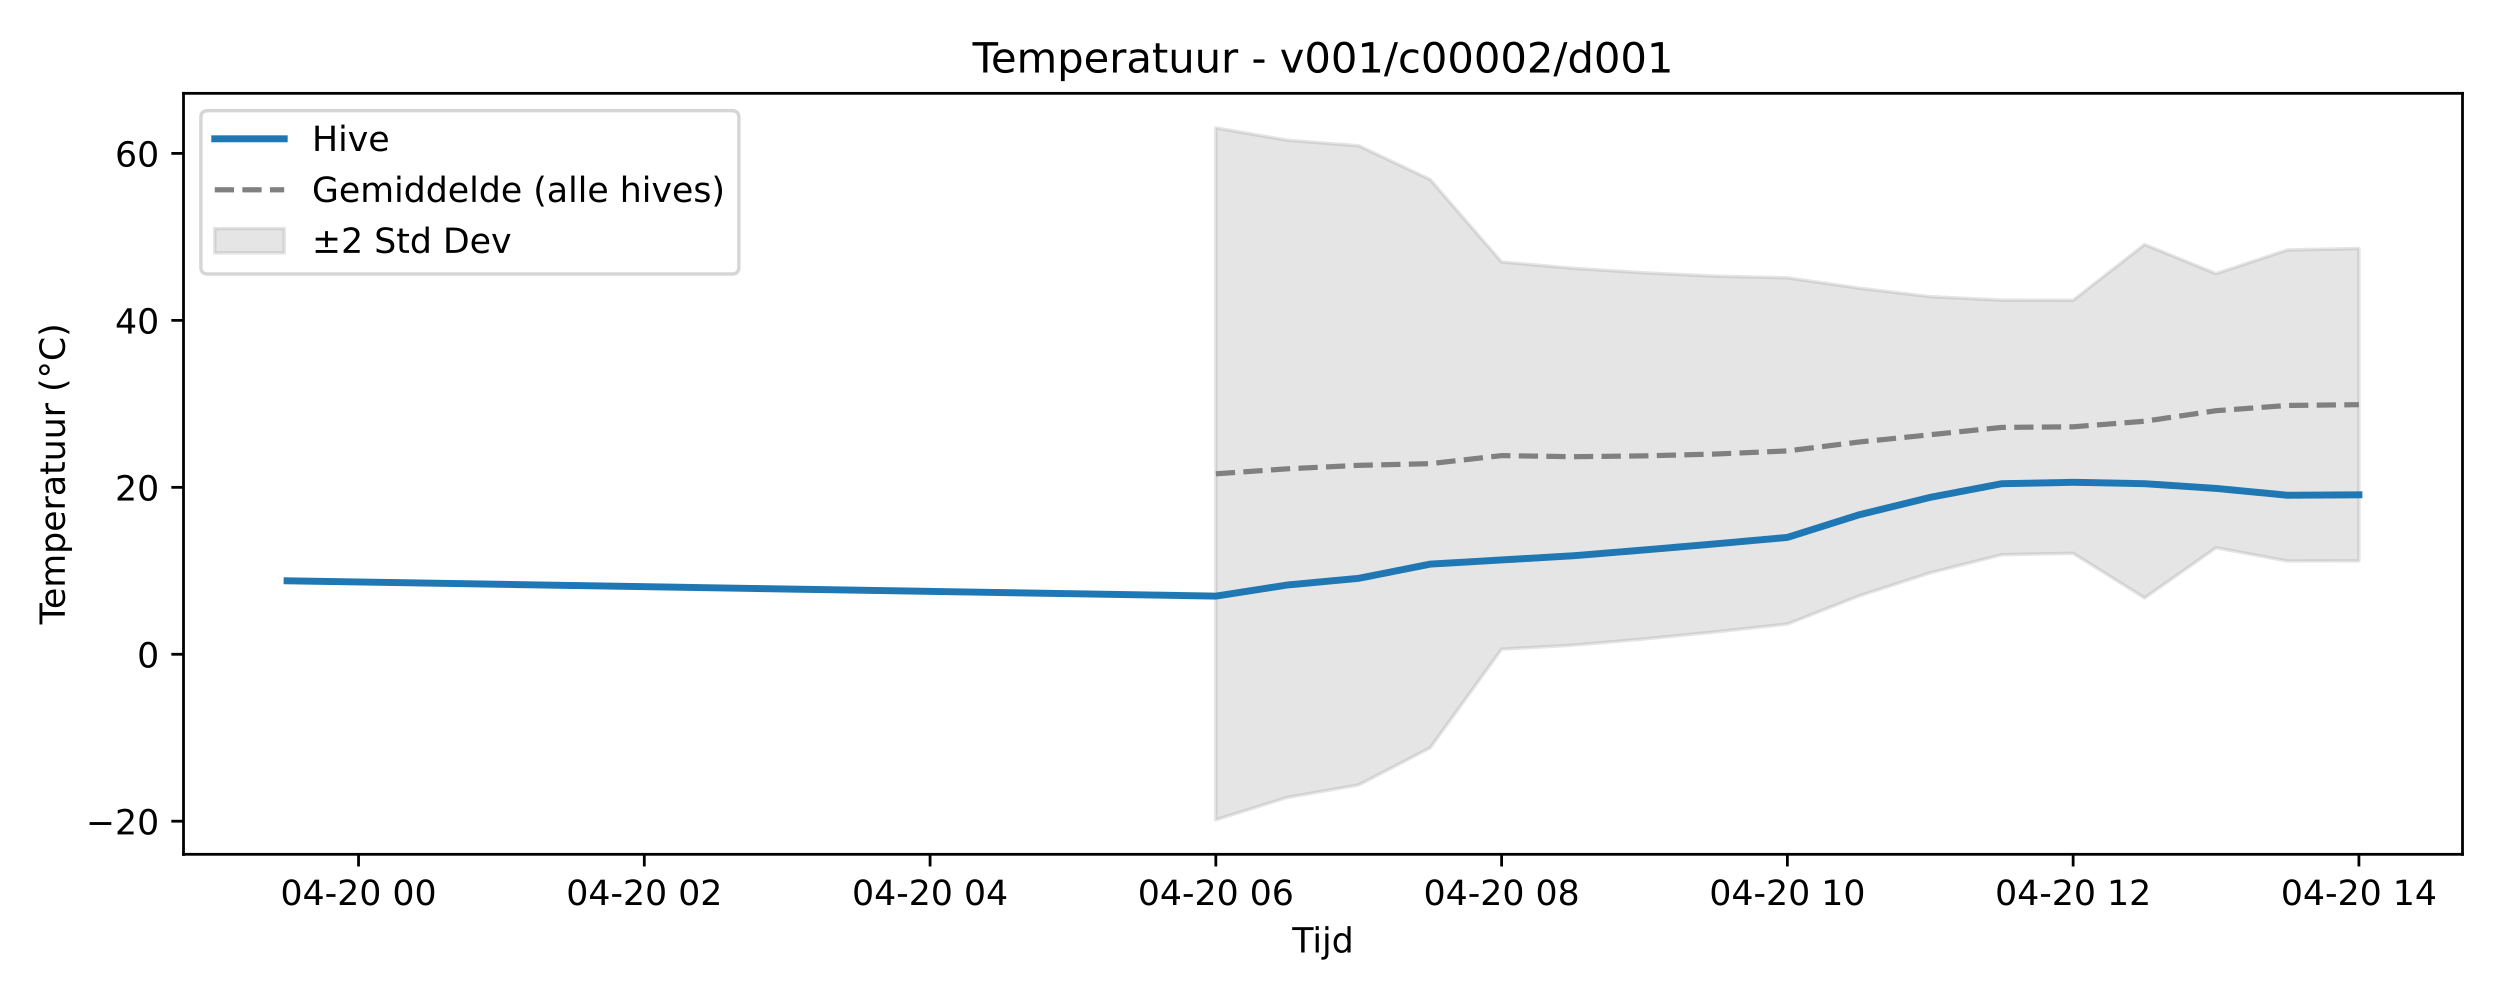
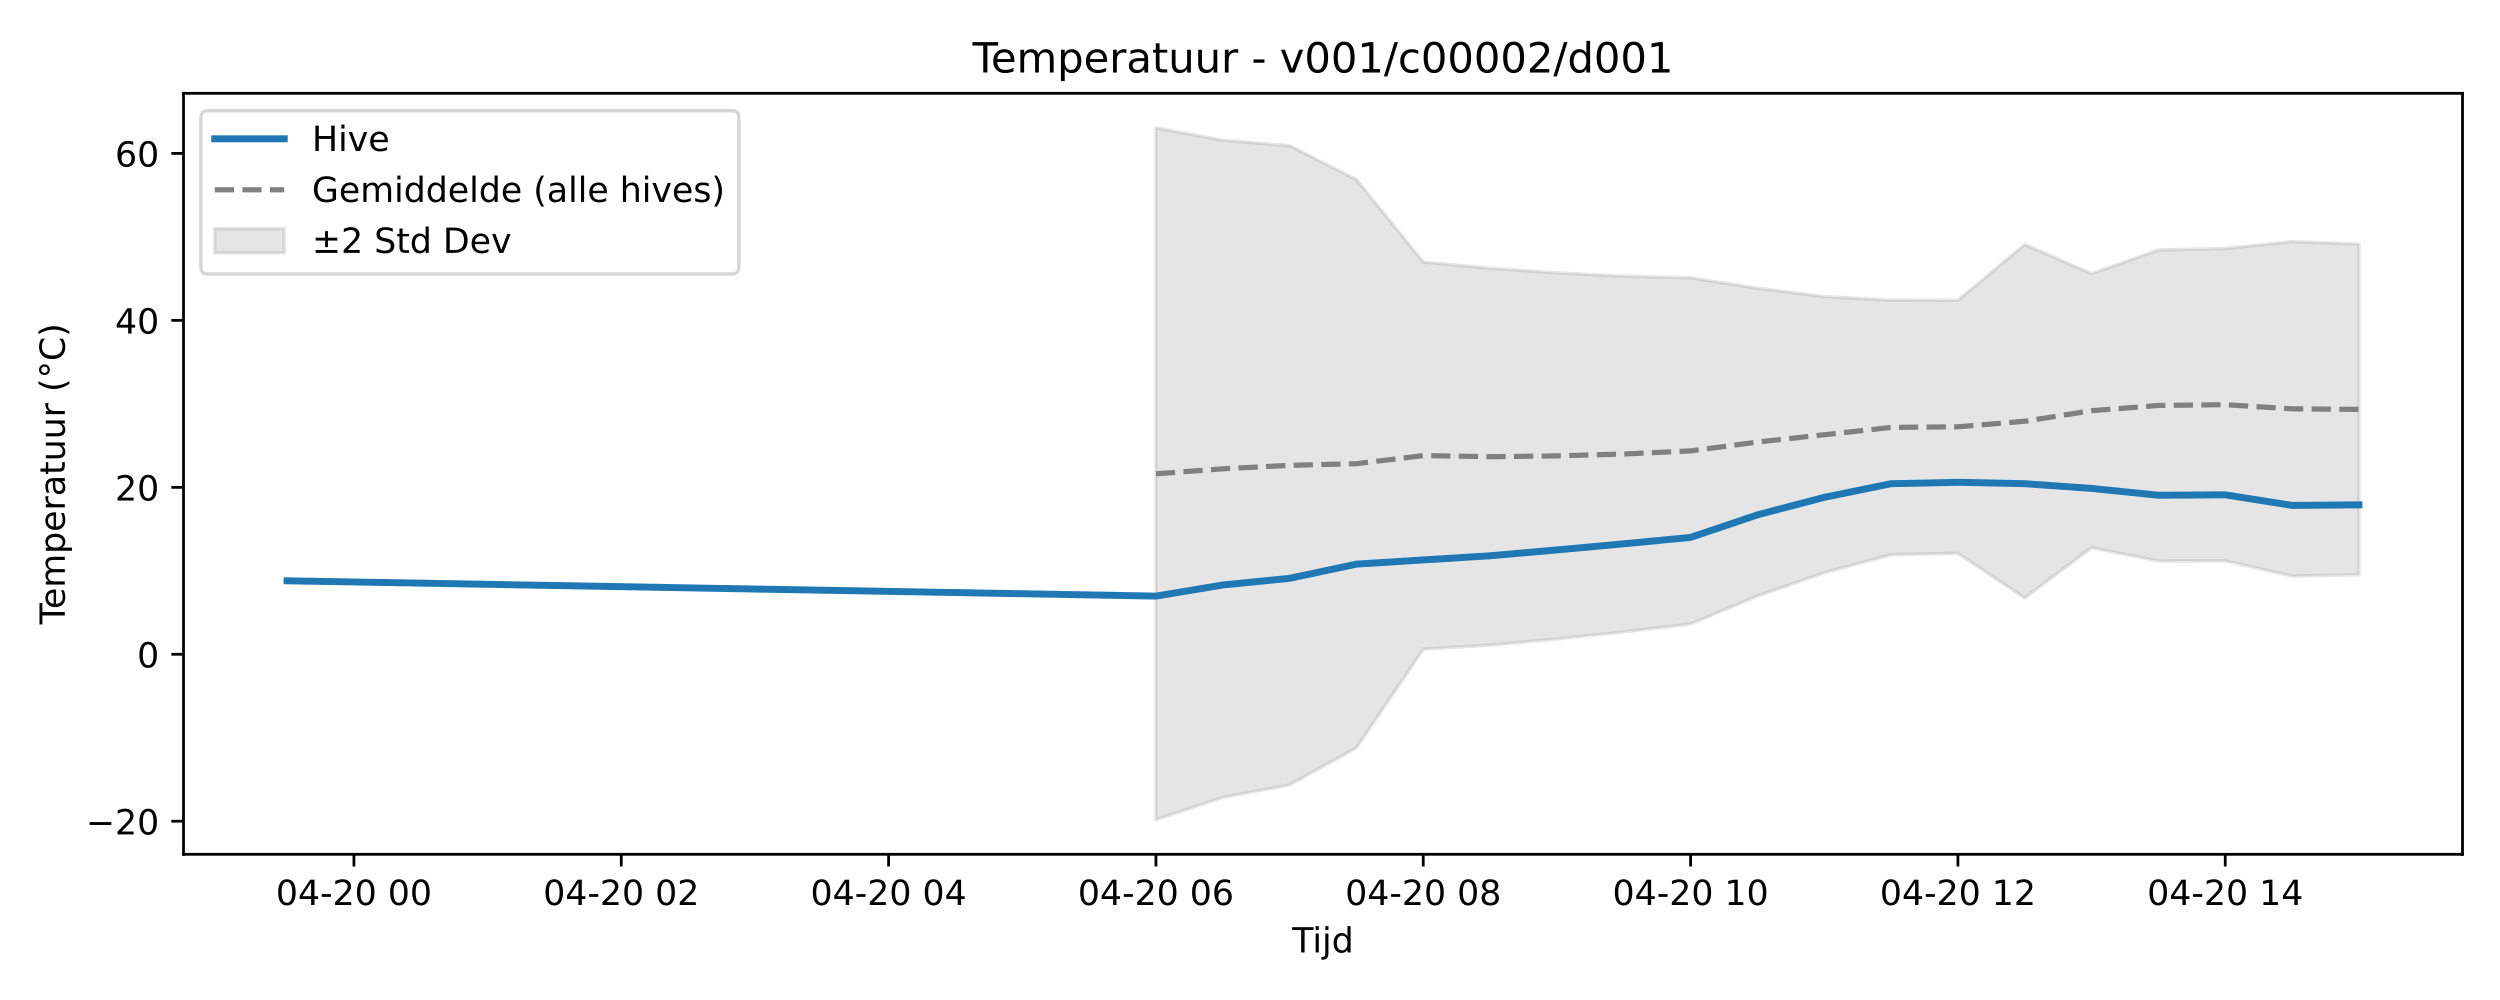
<svg xmlns="http://www.w3.org/2000/svg" xmlns:xlink="http://www.w3.org/1999/xlink" width="720pt" height="288pt" viewBox="0 0 720 288" version="1.1">
  <defs>
    <style type="text/css">*{stroke-linejoin: round; stroke-linecap: butt}</style>
  </defs>
  <g id="figure_1">
    <g id="patch_1">
      <path d="M 0 288  L 720 288  L 720 0  L 0 0  z " style="fill: #ffffff" />
    </g>
    <g id="axes_1">
      <g id="patch_2">
        <path d="M 52.85 246.04  L 709.2 246.04  L 709.2 26.88  L 52.85 26.88  z " style="fill: #ffffff" />
      </g>
      <g id="FillBetweenPolyCollection_1">
        <defs>
-           <path id="med22932cf7" d="M 350.162 -251.158  L 350.162 -51.922  L 370.737 -58.351  L 391.313 -61.959  L 411.888 -72.64  L 432.463 -101.045  L 453.038 -102.199  L 473.614 -103.993  L 494.189 -106.028  L 514.764 -108.293  L 535.339 -116.367  L 555.914 -123.042  L 576.49 -128.251  L 597.065 -128.648  L 617.64 -115.8  L 638.215 -130.251  L 658.791 -126.432  L 679.366 -126.48  L 679.366 -216.429  L 679.366 -216.429  L 658.791 -216.022  L 638.215 -209.185  L 617.64 -217.572  L 597.065 -201.519  L 576.49 -201.568  L 555.914 -202.556  L 535.339 -205.011  L 514.764 -207.983  L 494.189 -208.458  L 473.614 -209.425  L 453.038 -210.738  L 432.463 -212.533  L 411.888 -236.29  L 391.313 -246.009  L 370.737 -247.614  L 350.162 -251.158  z " style="stroke: #808080; stroke-opacity: 0.2" />
+           <path id="mfecaa75ba2" d="M 332.905 -251.158  L 332.905 -51.922  L 352.153 -58.351  L 371.401 -61.959  L 390.649 -72.64  L 409.897 -101.045  L 429.145 -102.199  L 448.392 -103.993  L 467.64 -106.028  L 486.888 -108.293  L 506.136 -116.367  L 525.384 -123.042  L 544.631 -128.251  L 563.879 -128.648  L 583.127 -115.8  L 602.375 -130.251  L 621.623 -126.432  L 640.87 -126.48  L 660.118 -122.08  L 679.366 -122.477  L 679.366 -217.706  L 679.366 -217.706  L 660.118 -218.424  L 640.87 -216.429  L 621.623 -216.022  L 602.375 -209.185  L 583.127 -217.572  L 563.879 -201.519  L 544.631 -201.568  L 525.384 -202.556  L 506.136 -205.011  L 486.888 -207.983  L 467.64 -208.458  L 448.392 -209.425  L 429.145 -210.738  L 409.897 -212.533  L 390.649 -236.29  L 371.401 -246.009  L 352.153 -247.614  L 332.905 -251.158  z " style="stroke: #808080; stroke-opacity: 0.2" />
        </defs>
-         <g clip-path="url(#pb1e5175d2a)">
-           <use xlink:href="#med22932cf7" x="0" y="288" style="fill: #808080; fill-opacity: 0.2; stroke: #808080; stroke-opacity: 0.2" />
+         <g clip-path="url(#pd5e63c6c87)">
+           <use xlink:href="#mfecaa75ba2" x="0" y="288" style="fill: #808080; fill-opacity: 0.2; stroke: #808080; stroke-opacity: 0.2" />
        </g>
      </g>
      <g id="matplotlib.axis_1">
        <g id="xtick_1">
          <g id="line2d_1">
            <defs>
-               <path id="m366b165283" d="M 0 0  L 0 3.5  " style="stroke: #000000; stroke-width: 0.8" />
-             </defs>
-             <g>
-               <use xlink:href="#m366b165283" x="103.259" y="246.04" style="stroke: #000000; stroke-width: 0.8" />
+               <path id="mb716289b3f" d="M 0 0  L 0 3.5  " style="stroke: #000000; stroke-width: 0.8" />
+             </defs>
+             <g>
+               <use xlink:href="#mb716289b3f" x="101.932" y="246.04" style="stroke: #000000; stroke-width: 0.8" />
            </g>
          </g>
          <g id="text_1">
-             <g transform="translate(80.77886 260.6384) scale(0.1 -0.1)">
+             <g transform="translate(79.45142 260.6384) scale(0.1 -0.1)">
              <defs>
                <path id="DejaVuSans-30" d="M 2034 4250  Q 1547 4250 1301 3770  Q 1056 3291 1056 2328  Q 1056 1369 1301 889  Q 1547 409 2034 409  Q 2525 409 2770 889  Q 3016 1369 3016 2328  Q 3016 3291 2770 3770  Q 2525 4250 2034 4250  z M 2034 4750  Q 2819 4750 3233 4129  Q 3647 3509 3647 2328  Q 3647 1150 3233 529  Q 2819 -91 2034 -91  Q 1250 -91 836 529  Q 422 1150 422 2328  Q 422 3509 836 4129  Q 1250 4750 2034 4750  z " transform="scale(0.015625)" />
                <path id="DejaVuSans-34" d="M 2419 4116  L 825 1625  L 2419 1625  L 2419 4116  z M 2253 4666  L 3047 4666  L 3047 1625  L 3713 1625  L 3713 1100  L 3047 1100  L 3047 0  L 2419 0  L 2419 1100  L 313 1100  L 313 1709  L 2253 4666  z " transform="scale(0.015625)" />
                <path id="DejaVuSans-2d" d="M 313 2009  L 1997 2009  L 1997 1497  L 313 1497  L 313 2009  z " transform="scale(0.015625)" />
                <path id="DejaVuSans-32" d="M 1228 531  L 3431 531  L 3431 0  L 469 0  L 469 531  Q 828 903 1448 1529  Q 2069 2156 2228 2338  Q 2531 2678 2651 2914  Q 2772 3150 2772 3378  Q 2772 3750 2511 3984  Q 2250 4219 1831 4219  Q 1534 4219 1204 4116  Q 875 4013 500 3803  L 500 4441  Q 881 4594 1212 4672  Q 1544 4750 1819 4750  Q 2544 4750 2975 4387  Q 3406 4025 3406 3419  Q 3406 3131 3298 2873  Q 3191 2616 2906 2266  Q 2828 2175 2409 1742  Q 1991 1309 1228 531  z " transform="scale(0.015625)" />
                <path id="DejaVuSans-20" transform="scale(0.015625)" />
              </defs>
              <use xlink:href="#DejaVuSans-30" />
              <use xlink:href="#DejaVuSans-34" transform="translate(63.62305 0)" />
              <use xlink:href="#DejaVuSans-2d" transform="translate(127.2461 0)" />
              <use xlink:href="#DejaVuSans-32" transform="translate(163.3301 0)" />
              <use xlink:href="#DejaVuSans-30" transform="translate(226.9531 0)" />
              <use xlink:href="#DejaVuSans-20" transform="translate(290.5762 0)" />
              <use xlink:href="#DejaVuSans-30" transform="translate(322.3633 0)" />
              <use xlink:href="#DejaVuSans-30" transform="translate(385.9863 0)" />
            </g>
          </g>
        </g>
        <g id="xtick_2">
          <g id="line2d_2">
            <g>
-               <use xlink:href="#m366b165283" x="185.56" y="246.04" style="stroke: #000000; stroke-width: 0.8" />
+               <use xlink:href="#mb716289b3f" x="178.923" y="246.04" style="stroke: #000000; stroke-width: 0.8" />
            </g>
          </g>
          <g id="text_2">
-             <g transform="translate(163.0798 260.6384) scale(0.1 -0.1)">
+             <g transform="translate(156.4426 260.6384) scale(0.1 -0.1)">
              <use xlink:href="#DejaVuSans-30" />
              <use xlink:href="#DejaVuSans-34" transform="translate(63.62305 0)" />
              <use xlink:href="#DejaVuSans-2d" transform="translate(127.2461 0)" />
              <use xlink:href="#DejaVuSans-32" transform="translate(163.3301 0)" />
              <use xlink:href="#DejaVuSans-30" transform="translate(226.9531 0)" />
              <use xlink:href="#DejaVuSans-20" transform="translate(290.5762 0)" />
              <use xlink:href="#DejaVuSans-30" transform="translate(322.3633 0)" />
              <use xlink:href="#DejaVuSans-32" transform="translate(385.9863 0)" />
            </g>
          </g>
        </g>
        <g id="xtick_3">
          <g id="line2d_3">
            <g>
-               <use xlink:href="#m366b165283" x="267.861" y="246.04" style="stroke: #000000; stroke-width: 0.8" />
+               <use xlink:href="#mb716289b3f" x="255.914" y="246.04" style="stroke: #000000; stroke-width: 0.8" />
            </g>
          </g>
          <g id="text_3">
-             <g transform="translate(245.3807 260.6384) scale(0.1 -0.1)">
+             <g transform="translate(233.4338 260.6384) scale(0.1 -0.1)">
              <use xlink:href="#DejaVuSans-30" />
              <use xlink:href="#DejaVuSans-34" transform="translate(63.62305 0)" />
              <use xlink:href="#DejaVuSans-2d" transform="translate(127.2461 0)" />
              <use xlink:href="#DejaVuSans-32" transform="translate(163.3301 0)" />
              <use xlink:href="#DejaVuSans-30" transform="translate(226.9531 0)" />
              <use xlink:href="#DejaVuSans-20" transform="translate(290.5762 0)" />
              <use xlink:href="#DejaVuSans-30" transform="translate(322.3633 0)" />
              <use xlink:href="#DejaVuSans-34" transform="translate(385.9863 0)" />
            </g>
          </g>
        </g>
        <g id="xtick_4">
          <g id="line2d_4">
            <g>
-               <use xlink:href="#m366b165283" x="350.162" y="246.04" style="stroke: #000000; stroke-width: 0.8" />
+               <use xlink:href="#mb716289b3f" x="332.905" y="246.04" style="stroke: #000000; stroke-width: 0.8" />
            </g>
          </g>
          <g id="text_4">
-             <g transform="translate(327.6817 260.6384) scale(0.1 -0.1)">
+             <g transform="translate(310.425 260.6384) scale(0.1 -0.1)">
              <defs>
                <path id="DejaVuSans-36" d="M 2113 2584  Q 1688 2584 1439 2293  Q 1191 2003 1191 1497  Q 1191 994 1439 701  Q 1688 409 2113 409  Q 2538 409 2786 701  Q 3034 994 3034 1497  Q 3034 2003 2786 2293  Q 2538 2584 2113 2584  z M 3366 4563  L 3366 3988  Q 3128 4100 2886 4159  Q 2644 4219 2406 4219  Q 1781 4219 1451 3797  Q 1122 3375 1075 2522  Q 1259 2794 1537 2939  Q 1816 3084 2150 3084  Q 2853 3084 3261 2657  Q 3669 2231 3669 1497  Q 3669 778 3244 343  Q 2819 -91 2113 -91  Q 1303 -91 875 529  Q 447 1150 447 2328  Q 447 3434 972 4092  Q 1497 4750 2381 4750  Q 2619 4750 2861 4703  Q 3103 4656 3366 4563  z " transform="scale(0.015625)" />
              </defs>
              <use xlink:href="#DejaVuSans-30" />
              <use xlink:href="#DejaVuSans-34" transform="translate(63.62305 0)" />
              <use xlink:href="#DejaVuSans-2d" transform="translate(127.2461 0)" />
              <use xlink:href="#DejaVuSans-32" transform="translate(163.3301 0)" />
              <use xlink:href="#DejaVuSans-30" transform="translate(226.9531 0)" />
              <use xlink:href="#DejaVuSans-20" transform="translate(290.5762 0)" />
              <use xlink:href="#DejaVuSans-30" transform="translate(322.3633 0)" />
              <use xlink:href="#DejaVuSans-36" transform="translate(385.9863 0)" />
            </g>
          </g>
        </g>
        <g id="xtick_5">
          <g id="line2d_5">
            <g>
-               <use xlink:href="#m366b165283" x="432.463" y="246.04" style="stroke: #000000; stroke-width: 0.8" />
+               <use xlink:href="#mb716289b3f" x="409.897" y="246.04" style="stroke: #000000; stroke-width: 0.8" />
            </g>
          </g>
          <g id="text_5">
-             <g transform="translate(409.9826 260.6384) scale(0.1 -0.1)">
+             <g transform="translate(387.4162 260.6384) scale(0.1 -0.1)">
              <defs>
                <path id="DejaVuSans-38" d="M 2034 2216  Q 1584 2216 1326 1975  Q 1069 1734 1069 1313  Q 1069 891 1326 650  Q 1584 409 2034 409  Q 2484 409 2743 651  Q 3003 894 3003 1313  Q 3003 1734 2745 1975  Q 2488 2216 2034 2216  z M 1403 2484  Q 997 2584 770 2862  Q 544 3141 544 3541  Q 544 4100 942 4425  Q 1341 4750 2034 4750  Q 2731 4750 3128 4425  Q 3525 4100 3525 3541  Q 3525 3141 3298 2862  Q 3072 2584 2669 2484  Q 3125 2378 3379 2068  Q 3634 1759 3634 1313  Q 3634 634 3220 271  Q 2806 -91 2034 -91  Q 1263 -91 848 271  Q 434 634 434 1313  Q 434 1759 690 2068  Q 947 2378 1403 2484  z M 1172 3481  Q 1172 3119 1398 2916  Q 1625 2713 2034 2713  Q 2441 2713 2670 2916  Q 2900 3119 2900 3481  Q 2900 3844 2670 4047  Q 2441 4250 2034 4250  Q 1625 4250 1398 4047  Q 1172 3844 1172 3481  z " transform="scale(0.015625)" />
              </defs>
              <use xlink:href="#DejaVuSans-30" />
              <use xlink:href="#DejaVuSans-34" transform="translate(63.62305 0)" />
              <use xlink:href="#DejaVuSans-2d" transform="translate(127.2461 0)" />
              <use xlink:href="#DejaVuSans-32" transform="translate(163.3301 0)" />
              <use xlink:href="#DejaVuSans-30" transform="translate(226.9531 0)" />
              <use xlink:href="#DejaVuSans-20" transform="translate(290.5762 0)" />
              <use xlink:href="#DejaVuSans-30" transform="translate(322.3633 0)" />
              <use xlink:href="#DejaVuSans-38" transform="translate(385.9863 0)" />
            </g>
          </g>
        </g>
        <g id="xtick_6">
          <g id="line2d_6">
            <g>
-               <use xlink:href="#m366b165283" x="514.764" y="246.04" style="stroke: #000000; stroke-width: 0.8" />
+               <use xlink:href="#mb716289b3f" x="486.888" y="246.04" style="stroke: #000000; stroke-width: 0.8" />
            </g>
          </g>
          <g id="text_6">
-             <g transform="translate(492.2836 260.6384) scale(0.1 -0.1)">
+             <g transform="translate(464.4074 260.6384) scale(0.1 -0.1)">
              <defs>
                <path id="DejaVuSans-31" d="M 794 531  L 1825 531  L 1825 4091  L 703 3866  L 703 4441  L 1819 4666  L 2450 4666  L 2450 531  L 3481 531  L 3481 0  L 794 0  L 794 531  z " transform="scale(0.015625)" />
              </defs>
              <use xlink:href="#DejaVuSans-30" />
              <use xlink:href="#DejaVuSans-34" transform="translate(63.62305 0)" />
              <use xlink:href="#DejaVuSans-2d" transform="translate(127.2461 0)" />
              <use xlink:href="#DejaVuSans-32" transform="translate(163.3301 0)" />
              <use xlink:href="#DejaVuSans-30" transform="translate(226.9531 0)" />
              <use xlink:href="#DejaVuSans-20" transform="translate(290.5762 0)" />
              <use xlink:href="#DejaVuSans-31" transform="translate(322.3633 0)" />
              <use xlink:href="#DejaVuSans-30" transform="translate(385.9863 0)" />
            </g>
          </g>
        </g>
        <g id="xtick_7">
          <g id="line2d_7">
            <g>
-               <use xlink:href="#m366b165283" x="597.065" y="246.04" style="stroke: #000000; stroke-width: 0.8" />
+               <use xlink:href="#mb716289b3f" x="563.879" y="246.04" style="stroke: #000000; stroke-width: 0.8" />
            </g>
          </g>
          <g id="text_7">
-             <g transform="translate(574.5845 260.6384) scale(0.1 -0.1)">
+             <g transform="translate(541.3986 260.6384) scale(0.1 -0.1)">
              <use xlink:href="#DejaVuSans-30" />
              <use xlink:href="#DejaVuSans-34" transform="translate(63.62305 0)" />
              <use xlink:href="#DejaVuSans-2d" transform="translate(127.2461 0)" />
              <use xlink:href="#DejaVuSans-32" transform="translate(163.3301 0)" />
              <use xlink:href="#DejaVuSans-30" transform="translate(226.9531 0)" />
              <use xlink:href="#DejaVuSans-20" transform="translate(290.5762 0)" />
              <use xlink:href="#DejaVuSans-31" transform="translate(322.3633 0)" />
              <use xlink:href="#DejaVuSans-32" transform="translate(385.9863 0)" />
            </g>
          </g>
        </g>
        <g id="xtick_8">
          <g id="line2d_8">
            <g>
-               <use xlink:href="#m366b165283" x="679.366" y="246.04" style="stroke: #000000; stroke-width: 0.8" />
+               <use xlink:href="#mb716289b3f" x="640.87" y="246.04" style="stroke: #000000; stroke-width: 0.8" />
            </g>
          </g>
          <g id="text_8">
-             <g transform="translate(656.8854 260.6384) scale(0.1 -0.1)">
+             <g transform="translate(618.3898 260.6384) scale(0.1 -0.1)">
              <use xlink:href="#DejaVuSans-30" />
              <use xlink:href="#DejaVuSans-34" transform="translate(63.62305 0)" />
              <use xlink:href="#DejaVuSans-2d" transform="translate(127.2461 0)" />
              <use xlink:href="#DejaVuSans-32" transform="translate(163.3301 0)" />
              <use xlink:href="#DejaVuSans-30" transform="translate(226.9531 0)" />
              <use xlink:href="#DejaVuSans-20" transform="translate(290.5762 0)" />
              <use xlink:href="#DejaVuSans-31" transform="translate(322.3633 0)" />
              <use xlink:href="#DejaVuSans-34" transform="translate(385.9863 0)" />
            </g>
          </g>
        </g>
        <g id="text_9">
          <g transform="translate(372.175 274.3166) scale(0.1 -0.1)">
            <defs>
              <path id="DejaVuSans-54" d="M -19 4666  L 3928 4666  L 3928 4134  L 2272 4134  L 2272 0  L 1638 0  L 1638 4134  L -19 4134  L -19 4666  z " transform="scale(0.015625)" />
              <path id="DejaVuSans-69" d="M 603 3500  L 1178 3500  L 1178 0  L 603 0  L 603 3500  z M 603 4863  L 1178 4863  L 1178 4134  L 603 4134  L 603 4863  z " transform="scale(0.015625)" />
              <path id="DejaVuSans-6a" d="M 603 3500  L 1178 3500  L 1178 -63  Q 1178 -731 923 -1031  Q 669 -1331 103 -1331  L -116 -1331  L -116 -844  L 38 -844  Q 366 -844 484 -692  Q 603 -541 603 -63  L 603 3500  z M 603 4863  L 1178 4863  L 1178 4134  L 603 4134  L 603 4863  z " transform="scale(0.015625)" />
              <path id="DejaVuSans-64" d="M 2906 2969  L 2906 4863  L 3481 4863  L 3481 0  L 2906 0  L 2906 525  Q 2725 213 2448 61  Q 2172 -91 1784 -91  Q 1150 -91 751 415  Q 353 922 353 1747  Q 353 2572 751 3078  Q 1150 3584 1784 3584  Q 2172 3584 2448 3432  Q 2725 3281 2906 2969  z M 947 1747  Q 947 1113 1208 752  Q 1469 391 1925 391  Q 2381 391 2643 752  Q 2906 1113 2906 1747  Q 2906 2381 2643 2742  Q 2381 3103 1925 3103  Q 1469 3103 1208 2742  Q 947 2381 947 1747  z " transform="scale(0.015625)" />
            </defs>
            <use xlink:href="#DejaVuSans-54" />
            <use xlink:href="#DejaVuSans-69" transform="translate(57.95898 0)" />
            <use xlink:href="#DejaVuSans-6a" transform="translate(85.74219 0)" />
            <use xlink:href="#DejaVuSans-64" transform="translate(113.5254 0)" />
          </g>
        </g>
      </g>
      <g id="matplotlib.axis_2">
        <g id="ytick_1">
          <g id="line2d_9">
            <defs>
-               <path id="med3ccf1d46" d="M 0 0  L -3.5 0  " style="stroke: #000000; stroke-width: 0.8" />
-             </defs>
-             <g>
-               <use xlink:href="#med3ccf1d46" x="52.85" y="236.511" style="stroke: #000000; stroke-width: 0.8" />
+               <path id="m1774d96c73" d="M 0 0  L -3.5 0  " style="stroke: #000000; stroke-width: 0.8" />
+             </defs>
+             <g>
+               <use xlink:href="#m1774d96c73" x="52.85" y="236.511" style="stroke: #000000; stroke-width: 0.8" />
            </g>
          </g>
          <g id="text_10">
            <g transform="translate(24.74531 240.3106) scale(0.1 -0.1)">
              <defs>
                <path id="DejaVuSans-2212" d="M 678 2272  L 4684 2272  L 4684 1741  L 678 1741  L 678 2272  z " transform="scale(0.015625)" />
              </defs>
              <use xlink:href="#DejaVuSans-2212" />
              <use xlink:href="#DejaVuSans-32" transform="translate(83.78906 0)" />
              <use xlink:href="#DejaVuSans-30" transform="translate(147.4121 0)" />
            </g>
          </g>
        </g>
        <g id="ytick_2">
          <g id="line2d_10">
            <g>
-               <use xlink:href="#med3ccf1d46" x="52.85" y="188.429" style="stroke: #000000; stroke-width: 0.8" />
+               <use xlink:href="#m1774d96c73" x="52.85" y="188.429" style="stroke: #000000; stroke-width: 0.8" />
            </g>
          </g>
          <g id="text_11">
            <g transform="translate(39.4875 192.2283) scale(0.1 -0.1)">
              <use xlink:href="#DejaVuSans-30" />
            </g>
          </g>
        </g>
        <g id="ytick_3">
          <g id="line2d_11">
            <g>
-               <use xlink:href="#med3ccf1d46" x="52.85" y="140.347" style="stroke: #000000; stroke-width: 0.8" />
+               <use xlink:href="#m1774d96c73" x="52.85" y="140.347" style="stroke: #000000; stroke-width: 0.8" />
            </g>
          </g>
          <g id="text_12">
            <g transform="translate(33.125 144.1459) scale(0.1 -0.1)">
              <use xlink:href="#DejaVuSans-32" />
              <use xlink:href="#DejaVuSans-30" transform="translate(63.62305 0)" />
            </g>
          </g>
        </g>
        <g id="ytick_4">
          <g id="line2d_12">
            <g>
-               <use xlink:href="#med3ccf1d46" x="52.85" y="92.264" style="stroke: #000000; stroke-width: 0.8" />
+               <use xlink:href="#m1774d96c73" x="52.85" y="92.264" style="stroke: #000000; stroke-width: 0.8" />
            </g>
          </g>
          <g id="text_13">
            <g transform="translate(33.125 96.0635) scale(0.1 -0.1)">
              <use xlink:href="#DejaVuSans-34" />
              <use xlink:href="#DejaVuSans-30" transform="translate(63.62305 0)" />
            </g>
          </g>
        </g>
        <g id="ytick_5">
          <g id="line2d_13">
            <g>
-               <use xlink:href="#med3ccf1d46" x="52.85" y="44.182" style="stroke: #000000; stroke-width: 0.8" />
+               <use xlink:href="#m1774d96c73" x="52.85" y="44.182" style="stroke: #000000; stroke-width: 0.8" />
            </g>
          </g>
          <g id="text_14">
            <g transform="translate(33.125 47.98111) scale(0.1 -0.1)">
              <use xlink:href="#DejaVuSans-36" />
              <use xlink:href="#DejaVuSans-30" transform="translate(63.62305 0)" />
            </g>
          </g>
        </g>
        <g id="text_15">
          <g transform="translate(18.66562 179.8162) rotate(-90) scale(0.1 -0.1)">
            <defs>
              <path id="DejaVuSans-65" d="M 3597 1894  L 3597 1613  L 953 1613  Q 991 1019 1311 708  Q 1631 397 2203 397  Q 2534 397 2845 478  Q 3156 559 3463 722  L 3463 178  Q 3153 47 2828 -22  Q 2503 -91 2169 -91  Q 1331 -91 842 396  Q 353 884 353 1716  Q 353 2575 817 3079  Q 1281 3584 2069 3584  Q 2775 3584 3186 3129  Q 3597 2675 3597 1894  z M 3022 2063  Q 3016 2534 2758 2815  Q 2500 3097 2075 3097  Q 1594 3097 1305 2825  Q 1016 2553 972 2059  L 3022 2063  z " transform="scale(0.015625)" />
              <path id="DejaVuSans-6d" d="M 3328 2828  Q 3544 3216 3844 3400  Q 4144 3584 4550 3584  Q 5097 3584 5394 3201  Q 5691 2819 5691 2113  L 5691 0  L 5113 0  L 5113 2094  Q 5113 2597 4934 2840  Q 4756 3084 4391 3084  Q 3944 3084 3684 2787  Q 3425 2491 3425 1978  L 3425 0  L 2847 0  L 2847 2094  Q 2847 2600 2669 2842  Q 2491 3084 2119 3084  Q 1678 3084 1418 2786  Q 1159 2488 1159 1978  L 1159 0  L 581 0  L 581 3500  L 1159 3500  L 1159 2956  Q 1356 3278 1631 3431  Q 1906 3584 2284 3584  Q 2666 3584 2933 3390  Q 3200 3197 3328 2828  z " transform="scale(0.015625)" />
              <path id="DejaVuSans-70" d="M 1159 525  L 1159 -1331  L 581 -1331  L 581 3500  L 1159 3500  L 1159 2969  Q 1341 3281 1617 3432  Q 1894 3584 2278 3584  Q 2916 3584 3314 3078  Q 3713 2572 3713 1747  Q 3713 922 3314 415  Q 2916 -91 2278 -91  Q 1894 -91 1617 61  Q 1341 213 1159 525  z M 3116 1747  Q 3116 2381 2855 2742  Q 2594 3103 2138 3103  Q 1681 3103 1420 2742  Q 1159 2381 1159 1747  Q 1159 1113 1420 752  Q 1681 391 2138 391  Q 2594 391 2855 752  Q 3116 1113 3116 1747  z " transform="scale(0.015625)" />
              <path id="DejaVuSans-72" d="M 2631 2963  Q 2534 3019 2420 3045  Q 2306 3072 2169 3072  Q 1681 3072 1420 2755  Q 1159 2438 1159 1844  L 1159 0  L 581 0  L 581 3500  L 1159 3500  L 1159 2956  Q 1341 3275 1631 3429  Q 1922 3584 2338 3584  Q 2397 3584 2469 3576  Q 2541 3569 2628 3553  L 2631 2963  z " transform="scale(0.015625)" />
              <path id="DejaVuSans-61" d="M 2194 1759  Q 1497 1759 1228 1600  Q 959 1441 959 1056  Q 959 750 1161 570  Q 1363 391 1709 391  Q 2188 391 2477 730  Q 2766 1069 2766 1631  L 2766 1759  L 2194 1759  z M 3341 1997  L 3341 0  L 2766 0  L 2766 531  Q 2569 213 2275 61  Q 1981 -91 1556 -91  Q 1019 -91 701 211  Q 384 513 384 1019  Q 384 1609 779 1909  Q 1175 2209 1959 2209  L 2766 2209  L 2766 2266  Q 2766 2663 2505 2880  Q 2244 3097 1772 3097  Q 1472 3097 1187 3025  Q 903 2953 641 2809  L 641 3341  Q 956 3463 1253 3523  Q 1550 3584 1831 3584  Q 2591 3584 2966 3190  Q 3341 2797 3341 1997  z " transform="scale(0.015625)" />
              <path id="DejaVuSans-74" d="M 1172 4494  L 1172 3500  L 2356 3500  L 2356 3053  L 1172 3053  L 1172 1153  Q 1172 725 1289 603  Q 1406 481 1766 481  L 2356 481  L 2356 0  L 1766 0  Q 1100 0 847 248  Q 594 497 594 1153  L 594 3053  L 172 3053  L 172 3500  L 594 3500  L 594 4494  L 1172 4494  z " transform="scale(0.015625)" />
              <path id="DejaVuSans-75" d="M 544 1381  L 544 3500  L 1119 3500  L 1119 1403  Q 1119 906 1312 657  Q 1506 409 1894 409  Q 2359 409 2629 706  Q 2900 1003 2900 1516  L 2900 3500  L 3475 3500  L 3475 0  L 2900 0  L 2900 538  Q 2691 219 2414 64  Q 2138 -91 1772 -91  Q 1169 -91 856 284  Q 544 659 544 1381  z M 1991 3584  L 1991 3584  z " transform="scale(0.015625)" />
              <path id="DejaVuSans-28" d="M 1984 4856  Q 1566 4138 1362 3434  Q 1159 2731 1159 2009  Q 1159 1288 1364 580  Q 1569 -128 1984 -844  L 1484 -844  Q 1016 -109 783 600  Q 550 1309 550 2009  Q 550 2706 781 3412  Q 1013 4119 1484 4856  L 1984 4856  z " transform="scale(0.015625)" />
              <path id="DejaVuSans-b0" d="M 1600 4347  Q 1350 4347 1178 4173  Q 1006 4000 1006 3750  Q 1006 3503 1178 3333  Q 1350 3163 1600 3163  Q 1850 3163 2022 3333  Q 2194 3503 2194 3750  Q 2194 3997 2020 4172  Q 1847 4347 1600 4347  z M 1600 4750  Q 1800 4750 1984 4673  Q 2169 4597 2303 4453  Q 2447 4313 2519 4134  Q 2591 3956 2591 3750  Q 2591 3338 2302 3052  Q 2013 2766 1594 2766  Q 1172 2766 890 3047  Q 609 3328 609 3750  Q 609 4169 896 4459  Q 1184 4750 1600 4750  z " transform="scale(0.015625)" />
              <path id="DejaVuSans-43" d="M 4122 4306  L 4122 3641  Q 3803 3938 3442 4084  Q 3081 4231 2675 4231  Q 1875 4231 1450 3742  Q 1025 3253 1025 2328  Q 1025 1406 1450 917  Q 1875 428 2675 428  Q 3081 428 3442 575  Q 3803 722 4122 1019  L 4122 359  Q 3791 134 3420 21  Q 3050 -91 2638 -91  Q 1578 -91 968 557  Q 359 1206 359 2328  Q 359 3453 968 4101  Q 1578 4750 2638 4750  Q 3056 4750 3426 4639  Q 3797 4528 4122 4306  z " transform="scale(0.015625)" />
              <path id="DejaVuSans-29" d="M 513 4856  L 1013 4856  Q 1481 4119 1714 3412  Q 1947 2706 1947 2009  Q 1947 1309 1714 600  Q 1481 -109 1013 -844  L 513 -844  Q 928 -128 1133 580  Q 1338 1288 1338 2009  Q 1338 2731 1133 3434  Q 928 4138 513 4856  z " transform="scale(0.015625)" />
            </defs>
            <use xlink:href="#DejaVuSans-54" />
            <use xlink:href="#DejaVuSans-65" transform="translate(44.08398 0)" />
            <use xlink:href="#DejaVuSans-6d" transform="translate(105.6074 0)" />
            <use xlink:href="#DejaVuSans-70" transform="translate(203.0195 0)" />
            <use xlink:href="#DejaVuSans-65" transform="translate(266.4961 0)" />
            <use xlink:href="#DejaVuSans-72" transform="translate(328.0195 0)" />
            <use xlink:href="#DejaVuSans-61" transform="translate(369.1328 0)" />
            <use xlink:href="#DejaVuSans-74" transform="translate(430.4121 0)" />
            <use xlink:href="#DejaVuSans-75" transform="translate(469.6211 0)" />
            <use xlink:href="#DejaVuSans-75" transform="translate(533 0)" />
            <use xlink:href="#DejaVuSans-72" transform="translate(596.3789 0)" />
            <use xlink:href="#DejaVuSans-20" transform="translate(637.4922 0)" />
            <use xlink:href="#DejaVuSans-28" transform="translate(669.2793 0)" />
            <use xlink:href="#DejaVuSans-b0" transform="translate(708.293 0)" />
            <use xlink:href="#DejaVuSans-43" transform="translate(758.293 0)" />
            <use xlink:href="#DejaVuSans-29" transform="translate(828.1172 0)" />
          </g>
        </g>
      </g>
      <g id="line2d_14">
-         <path d="M 82.684 167.273  L 350.162 171.68  L 370.737 168.475  L 391.313 166.552  L 411.888 162.465  L 432.463 161.262  L 453.038 160.06  L 473.614 158.378  L 494.189 156.615  L 514.764 154.771  L 535.339 148.28  L 555.914 143.232  L 576.49 139.305  L 597.065 138.904  L 617.64 139.305  L 638.215 140.667  L 658.791 142.631  L 679.366 142.51  " clip-path="url(#pb1e5175d2a)" style="fill: none; stroke: #1f77b4; stroke-width: 2; stroke-linecap: square" />
+         <path d="M 82.684 167.273  L 332.905 171.68  L 352.153 168.475  L 371.401 166.552  L 390.649 162.465  L 409.897 161.262  L 429.145 160.06  L 448.392 158.378  L 467.64 156.615  L 486.888 154.771  L 506.136 148.28  L 525.384 143.232  L 544.631 139.305  L 563.879 138.904  L 583.127 139.305  L 602.375 140.667  L 621.623 142.631  L 640.87 142.51  L 660.118 145.556  L 679.366 145.395  " clip-path="url(#pd5e63c6c87)" style="fill: none; stroke: #1f77b4; stroke-width: 2; stroke-linecap: square" />
      </g>
      <g id="line2d_15">
-         <path d="M 82.684 167.273  M 350.162 136.46  L 370.737 135.018  L 391.313 134.016  L 411.888 133.535  L 432.463 131.211  L 453.038 131.532  L 473.614 131.291  L 494.189 130.757  L 514.764 129.862  L 535.339 127.311  L 555.914 125.201  L 576.49 123.09  L 597.065 122.917  L 617.64 121.314  L 638.215 118.282  L 658.791 116.773  L 679.366 116.546  " clip-path="url(#pb1e5175d2a)" style="fill: none; stroke-dasharray: 5.55,2.4; stroke-dashoffset: 0; stroke: #808080; stroke-width: 1.5" />
+         <path d="M 82.684 167.273  M 332.905 136.46  L 352.153 135.018  L 371.401 134.016  L 390.649 133.535  L 409.897 131.211  L 429.145 131.532  L 448.392 131.291  L 467.64 130.757  L 486.888 129.862  L 506.136 127.311  L 525.384 125.201  L 544.631 123.09  L 563.879 122.917  L 583.127 121.314  L 602.375 118.282  L 621.623 116.773  L 640.87 116.546  L 660.118 117.748  L 679.366 117.908  " clip-path="url(#pd5e63c6c87)" style="fill: none; stroke-dasharray: 5.55,2.4; stroke-dashoffset: 0; stroke: #808080; stroke-width: 1.5" />
      </g>
      <g id="patch_3">
        <path d="M 52.85 246.04  L 52.85 26.88  " style="fill: none; stroke: #000000; stroke-width: 0.8; stroke-linejoin: miter; stroke-linecap: square" />
      </g>
      <g id="patch_4">
        <path d="M 709.2 246.04  L 709.2 26.88  " style="fill: none; stroke: #000000; stroke-width: 0.8; stroke-linejoin: miter; stroke-linecap: square" />
      </g>
      <g id="patch_5">
        <path d="M 52.85 246.04  L 709.2 246.04  " style="fill: none; stroke: #000000; stroke-width: 0.8; stroke-linejoin: miter; stroke-linecap: square" />
      </g>
      <g id="patch_6">
        <path d="M 52.85 26.88  L 709.2 26.88  " style="fill: none; stroke: #000000; stroke-width: 0.8; stroke-linejoin: miter; stroke-linecap: square" />
      </g>
      <g id="text_16">
        <g transform="translate(280.1031 20.88) scale(0.12 -0.12)">
          <defs>
            <path id="DejaVuSans-76" d="M 191 3500  L 800 3500  L 1894 563  L 2988 3500  L 3597 3500  L 2284 0  L 1503 0  L 191 3500  z " transform="scale(0.015625)" />
            <path id="DejaVuSans-2f" d="M 1625 4666  L 2156 4666  L 531 -594  L 0 -594  L 1625 4666  z " transform="scale(0.015625)" />
            <path id="DejaVuSans-63" d="M 3122 3366  L 3122 2828  Q 2878 2963 2633 3030  Q 2388 3097 2138 3097  Q 1578 3097 1268 2742  Q 959 2388 959 1747  Q 959 1106 1268 751  Q 1578 397 2138 397  Q 2388 397 2633 464  Q 2878 531 3122 666  L 3122 134  Q 2881 22 2623 -34  Q 2366 -91 2075 -91  Q 1284 -91 818 406  Q 353 903 353 1747  Q 353 2603 823 3093  Q 1294 3584 2113 3584  Q 2378 3584 2631 3529  Q 2884 3475 3122 3366  z " transform="scale(0.015625)" />
          </defs>
          <use xlink:href="#DejaVuSans-54" />
          <use xlink:href="#DejaVuSans-65" transform="translate(44.08398 0)" />
          <use xlink:href="#DejaVuSans-6d" transform="translate(105.6074 0)" />
          <use xlink:href="#DejaVuSans-70" transform="translate(203.0195 0)" />
          <use xlink:href="#DejaVuSans-65" transform="translate(266.4961 0)" />
          <use xlink:href="#DejaVuSans-72" transform="translate(328.0195 0)" />
          <use xlink:href="#DejaVuSans-61" transform="translate(369.1328 0)" />
          <use xlink:href="#DejaVuSans-74" transform="translate(430.4121 0)" />
          <use xlink:href="#DejaVuSans-75" transform="translate(469.6211 0)" />
          <use xlink:href="#DejaVuSans-75" transform="translate(533 0)" />
          <use xlink:href="#DejaVuSans-72" transform="translate(596.3789 0)" />
          <use xlink:href="#DejaVuSans-20" transform="translate(637.4922 0)" />
          <use xlink:href="#DejaVuSans-2d" transform="translate(669.2793 0)" />
          <use xlink:href="#DejaVuSans-20" transform="translate(705.3633 0)" />
          <use xlink:href="#DejaVuSans-76" transform="translate(737.1504 0)" />
          <use xlink:href="#DejaVuSans-30" transform="translate(796.3301 0)" />
          <use xlink:href="#DejaVuSans-30" transform="translate(859.9531 0)" />
          <use xlink:href="#DejaVuSans-31" transform="translate(923.5762 0)" />
          <use xlink:href="#DejaVuSans-2f" transform="translate(987.1992 0)" />
          <use xlink:href="#DejaVuSans-63" transform="translate(1020.891 0)" />
          <use xlink:href="#DejaVuSans-30" transform="translate(1075.871 0)" />
          <use xlink:href="#DejaVuSans-30" transform="translate(1139.494 0)" />
          <use xlink:href="#DejaVuSans-30" transform="translate(1203.117 0)" />
          <use xlink:href="#DejaVuSans-30" transform="translate(1266.74 0)" />
          <use xlink:href="#DejaVuSans-32" transform="translate(1330.363 0)" />
          <use xlink:href="#DejaVuSans-2f" transform="translate(1393.986 0)" />
          <use xlink:href="#DejaVuSans-64" transform="translate(1427.678 0)" />
          <use xlink:href="#DejaVuSans-30" transform="translate(1491.154 0)" />
          <use xlink:href="#DejaVuSans-30" transform="translate(1554.777 0)" />
          <use xlink:href="#DejaVuSans-31" transform="translate(1618.4 0)" />
        </g>
      </g>
      <g id="legend_1">
        <g id="patch_7">
          <path d="M 59.85 78.914  L 210.794 78.914  Q 212.794 78.914 212.794 76.914  L 212.794 33.88  Q 212.794 31.88 210.794 31.88  L 59.85 31.88  Q 57.85 31.88 57.85 33.88  L 57.85 76.914  Q 57.85 78.914 59.85 78.914  z " style="fill: #ffffff; opacity: 0.8; stroke: #cccccc; stroke-linejoin: miter" />
        </g>
        <g id="line2d_16">
          <path d="M 61.85 39.978  L 71.85 39.978  L 81.85 39.978  " style="fill: none; stroke: #1f77b4; stroke-width: 2; stroke-linecap: square" />
        </g>
        <g id="text_17">
          <g transform="translate(89.85 43.47844) scale(0.1 -0.1)">
            <defs>
              <path id="DejaVuSans-48" d="M 628 4666  L 1259 4666  L 1259 2753  L 3553 2753  L 3553 4666  L 4184 4666  L 4184 0  L 3553 0  L 3553 2222  L 1259 2222  L 1259 0  L 628 0  L 628 4666  z " transform="scale(0.015625)" />
            </defs>
            <use xlink:href="#DejaVuSans-48" />
            <use xlink:href="#DejaVuSans-69" transform="translate(75.19531 0)" />
            <use xlink:href="#DejaVuSans-76" transform="translate(102.9785 0)" />
            <use xlink:href="#DejaVuSans-65" transform="translate(162.1582 0)" />
          </g>
        </g>
        <g id="line2d_17">
          <path d="M 61.85 54.657  L 71.85 54.657  L 81.85 54.657  " style="fill: none; stroke-dasharray: 5.55,2.4; stroke-dashoffset: 0; stroke: #808080; stroke-width: 1.5" />
        </g>
        <g id="text_18">
          <g transform="translate(89.85 58.15656) scale(0.1 -0.1)">
            <defs>
              <path id="DejaVuSans-47" d="M 3809 666  L 3809 1919  L 2778 1919  L 2778 2438  L 4434 2438  L 4434 434  Q 4069 175 3628 42  Q 3188 -91 2688 -91  Q 1594 -91 976 548  Q 359 1188 359 2328  Q 359 3472 976 4111  Q 1594 4750 2688 4750  Q 3144 4750 3555 4637  Q 3966 4525 4313 4306  L 4313 3634  Q 3963 3931 3569 4081  Q 3175 4231 2741 4231  Q 1884 4231 1454 3753  Q 1025 3275 1025 2328  Q 1025 1384 1454 906  Q 1884 428 2741 428  Q 3075 428 3337 486  Q 3600 544 3809 666  z " transform="scale(0.015625)" />
              <path id="DejaVuSans-6c" d="M 603 4863  L 1178 4863  L 1178 0  L 603 0  L 603 4863  z " transform="scale(0.015625)" />
              <path id="DejaVuSans-68" d="M 3513 2113  L 3513 0  L 2938 0  L 2938 2094  Q 2938 2591 2744 2837  Q 2550 3084 2163 3084  Q 1697 3084 1428 2787  Q 1159 2491 1159 1978  L 1159 0  L 581 0  L 581 4863  L 1159 4863  L 1159 2956  Q 1366 3272 1645 3428  Q 1925 3584 2291 3584  Q 2894 3584 3203 3211  Q 3513 2838 3513 2113  z " transform="scale(0.015625)" />
              <path id="DejaVuSans-73" d="M 2834 3397  L 2834 2853  Q 2591 2978 2328 3040  Q 2066 3103 1784 3103  Q 1356 3103 1142 2972  Q 928 2841 928 2578  Q 928 2378 1081 2264  Q 1234 2150 1697 2047  L 1894 2003  Q 2506 1872 2764 1633  Q 3022 1394 3022 966  Q 3022 478 2636 193  Q 2250 -91 1575 -91  Q 1294 -91 989 -36  Q 684 19 347 128  L 347 722  Q 666 556 975 473  Q 1284 391 1588 391  Q 1994 391 2212 530  Q 2431 669 2431 922  Q 2431 1156 2273 1281  Q 2116 1406 1581 1522  L 1381 1569  Q 847 1681 609 1914  Q 372 2147 372 2553  Q 372 3047 722 3315  Q 1072 3584 1716 3584  Q 2034 3584 2315 3537  Q 2597 3491 2834 3397  z " transform="scale(0.015625)" />
            </defs>
            <use xlink:href="#DejaVuSans-47" />
            <use xlink:href="#DejaVuSans-65" transform="translate(77.49023 0)" />
            <use xlink:href="#DejaVuSans-6d" transform="translate(139.0137 0)" />
            <use xlink:href="#DejaVuSans-69" transform="translate(236.4258 0)" />
            <use xlink:href="#DejaVuSans-64" transform="translate(264.209 0)" />
            <use xlink:href="#DejaVuSans-64" transform="translate(327.6855 0)" />
            <use xlink:href="#DejaVuSans-65" transform="translate(391.1621 0)" />
            <use xlink:href="#DejaVuSans-6c" transform="translate(452.6855 0)" />
            <use xlink:href="#DejaVuSans-64" transform="translate(480.4688 0)" />
            <use xlink:href="#DejaVuSans-65" transform="translate(543.9453 0)" />
            <use xlink:href="#DejaVuSans-20" transform="translate(605.4688 0)" />
            <use xlink:href="#DejaVuSans-28" transform="translate(637.2559 0)" />
            <use xlink:href="#DejaVuSans-61" transform="translate(676.2695 0)" />
            <use xlink:href="#DejaVuSans-6c" transform="translate(737.5488 0)" />
            <use xlink:href="#DejaVuSans-6c" transform="translate(765.332 0)" />
            <use xlink:href="#DejaVuSans-65" transform="translate(793.1152 0)" />
            <use xlink:href="#DejaVuSans-20" transform="translate(854.6387 0)" />
            <use xlink:href="#DejaVuSans-68" transform="translate(886.4258 0)" />
            <use xlink:href="#DejaVuSans-69" transform="translate(949.8047 0)" />
            <use xlink:href="#DejaVuSans-76" transform="translate(977.5879 0)" />
            <use xlink:href="#DejaVuSans-65" transform="translate(1036.768 0)" />
            <use xlink:href="#DejaVuSans-73" transform="translate(1098.291 0)" />
            <use xlink:href="#DejaVuSans-29" transform="translate(1150.391 0)" />
          </g>
        </g>
        <g id="patch_8">
          <path d="M 61.85 72.835  L 81.85 72.835  L 81.85 65.835  L 61.85 65.835  z " style="fill: #808080; fill-opacity: 0.2; stroke: #808080; stroke-opacity: 0.2; stroke-linejoin: miter" />
        </g>
        <g id="text_19">
          <g transform="translate(89.85 72.83469) scale(0.1 -0.1)">
            <defs>
              <path id="DejaVuSans-b1" d="M 2944 4013  L 2944 2803  L 4684 2803  L 4684 2272  L 2944 2272  L 2944 1063  L 2419 1063  L 2419 2272  L 678 2272  L 678 2803  L 2419 2803  L 2419 4013  L 2944 4013  z M 678 531  L 4684 531  L 4684 0  L 678 0  L 678 531  z " transform="scale(0.015625)" />
              <path id="DejaVuSans-53" d="M 3425 4513  L 3425 3897  Q 3066 4069 2747 4153  Q 2428 4238 2131 4238  Q 1616 4238 1336 4038  Q 1056 3838 1056 3469  Q 1056 3159 1242 3001  Q 1428 2844 1947 2747  L 2328 2669  Q 3034 2534 3370 2195  Q 3706 1856 3706 1288  Q 3706 609 3251 259  Q 2797 -91 1919 -91  Q 1588 -91 1214 -16  Q 841 59 441 206  L 441 856  Q 825 641 1194 531  Q 1563 422 1919 422  Q 2459 422 2753 634  Q 3047 847 3047 1241  Q 3047 1584 2836 1778  Q 2625 1972 2144 2069  L 1759 2144  Q 1053 2284 737 2584  Q 422 2884 422 3419  Q 422 4038 858 4394  Q 1294 4750 2059 4750  Q 2388 4750 2728 4690  Q 3069 4631 3425 4513  z " transform="scale(0.015625)" />
              <path id="DejaVuSans-44" d="M 1259 4147  L 1259 519  L 2022 519  Q 2988 519 3436 956  Q 3884 1394 3884 2338  Q 3884 3275 3436 3711  Q 2988 4147 2022 4147  L 1259 4147  z M 628 4666  L 1925 4666  Q 3281 4666 3915 4102  Q 4550 3538 4550 2338  Q 4550 1131 3912 565  Q 3275 0 1925 0  L 628 0  L 628 4666  z " transform="scale(0.015625)" />
            </defs>
            <use xlink:href="#DejaVuSans-b1" />
            <use xlink:href="#DejaVuSans-32" transform="translate(83.78906 0)" />
            <use xlink:href="#DejaVuSans-20" transform="translate(147.4121 0)" />
            <use xlink:href="#DejaVuSans-53" transform="translate(179.1992 0)" />
            <use xlink:href="#DejaVuSans-74" transform="translate(242.6758 0)" />
            <use xlink:href="#DejaVuSans-64" transform="translate(281.8848 0)" />
            <use xlink:href="#DejaVuSans-20" transform="translate(345.3613 0)" />
            <use xlink:href="#DejaVuSans-44" transform="translate(377.1484 0)" />
            <use xlink:href="#DejaVuSans-65" transform="translate(454.1504 0)" />
            <use xlink:href="#DejaVuSans-76" transform="translate(515.6738 0)" />
          </g>
        </g>
      </g>
    </g>
  </g>
  <defs>
-     <clipPath id="pb1e5175d2a">
+     <clipPath id="pd5e63c6c87">
      <rect x="52.85" y="26.88" width="656.35" height="219.16" />
    </clipPath>
  </defs>
</svg>
